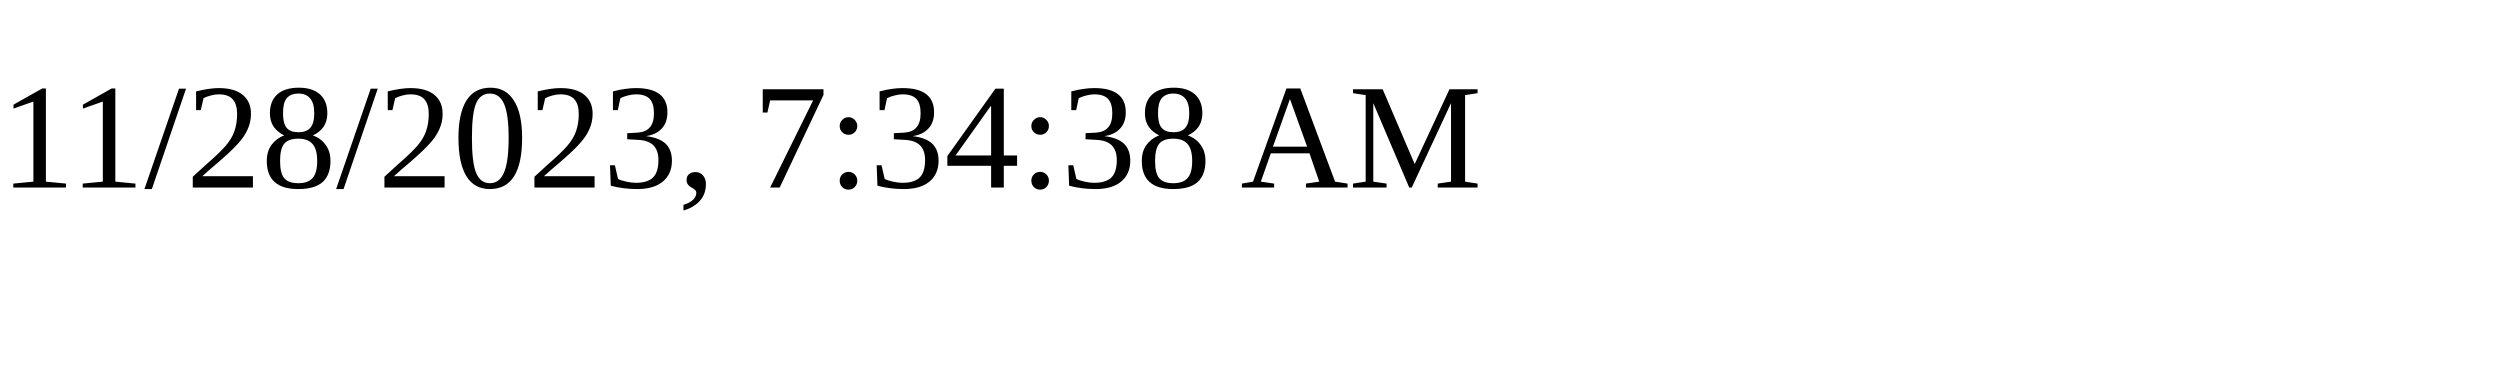
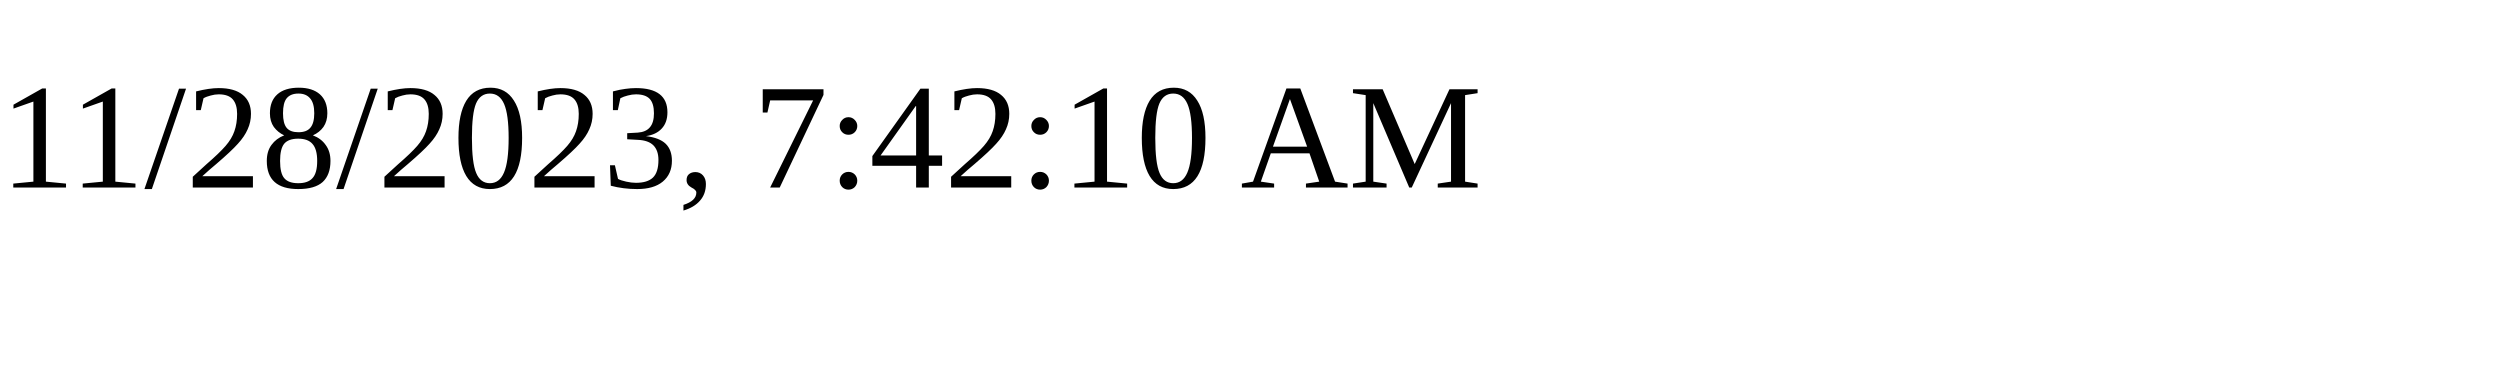
<svg xmlns="http://www.w3.org/2000/svg" height="30" width="200">
-   <text x="0" y="15">11/28/2023, 7:34:38 AM</text>
+   <text x="0" y="15">11/28/2023, 7:42:10 AM</text>
</svg>
